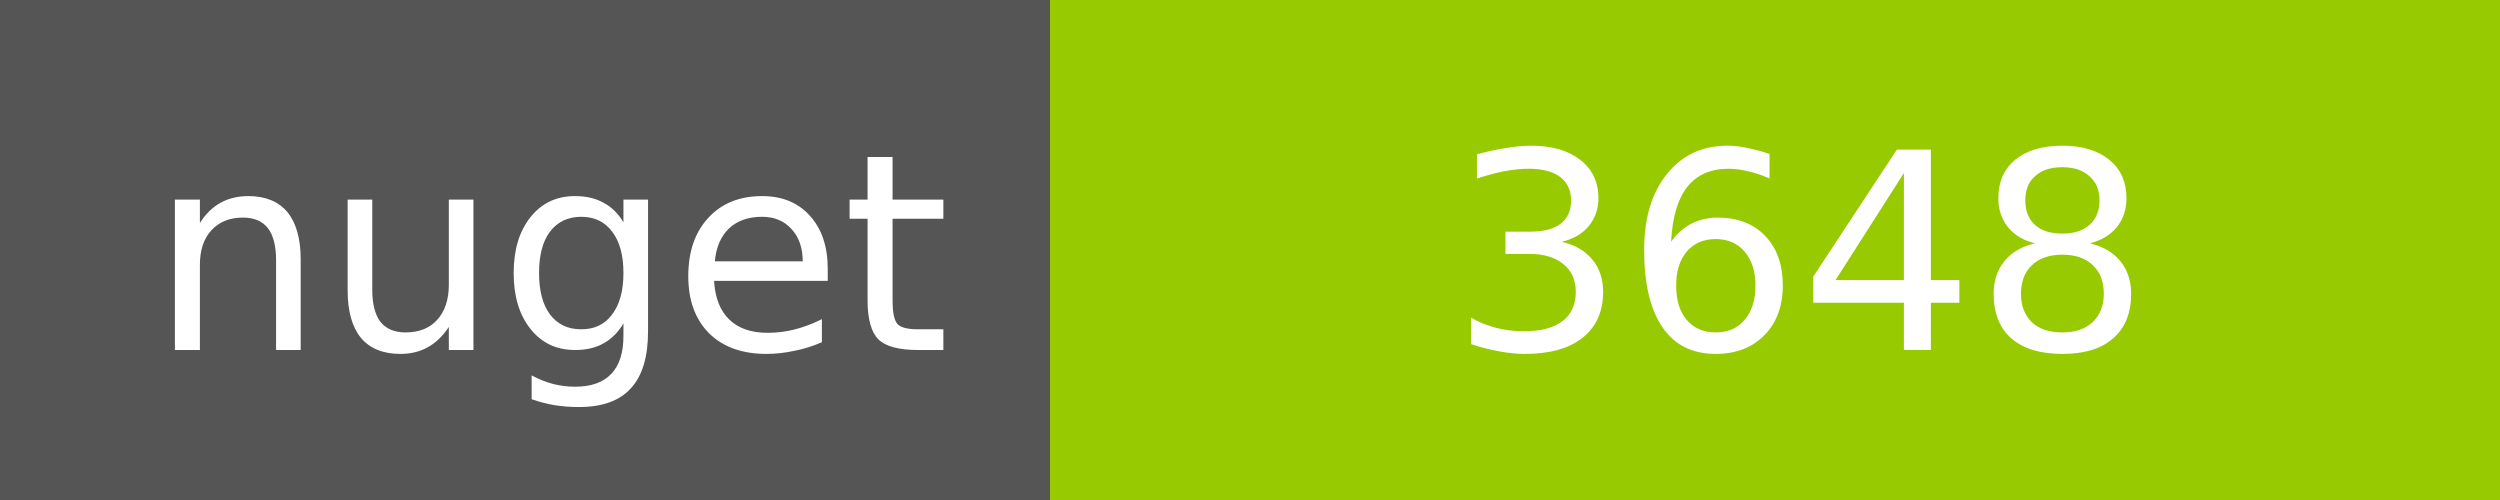
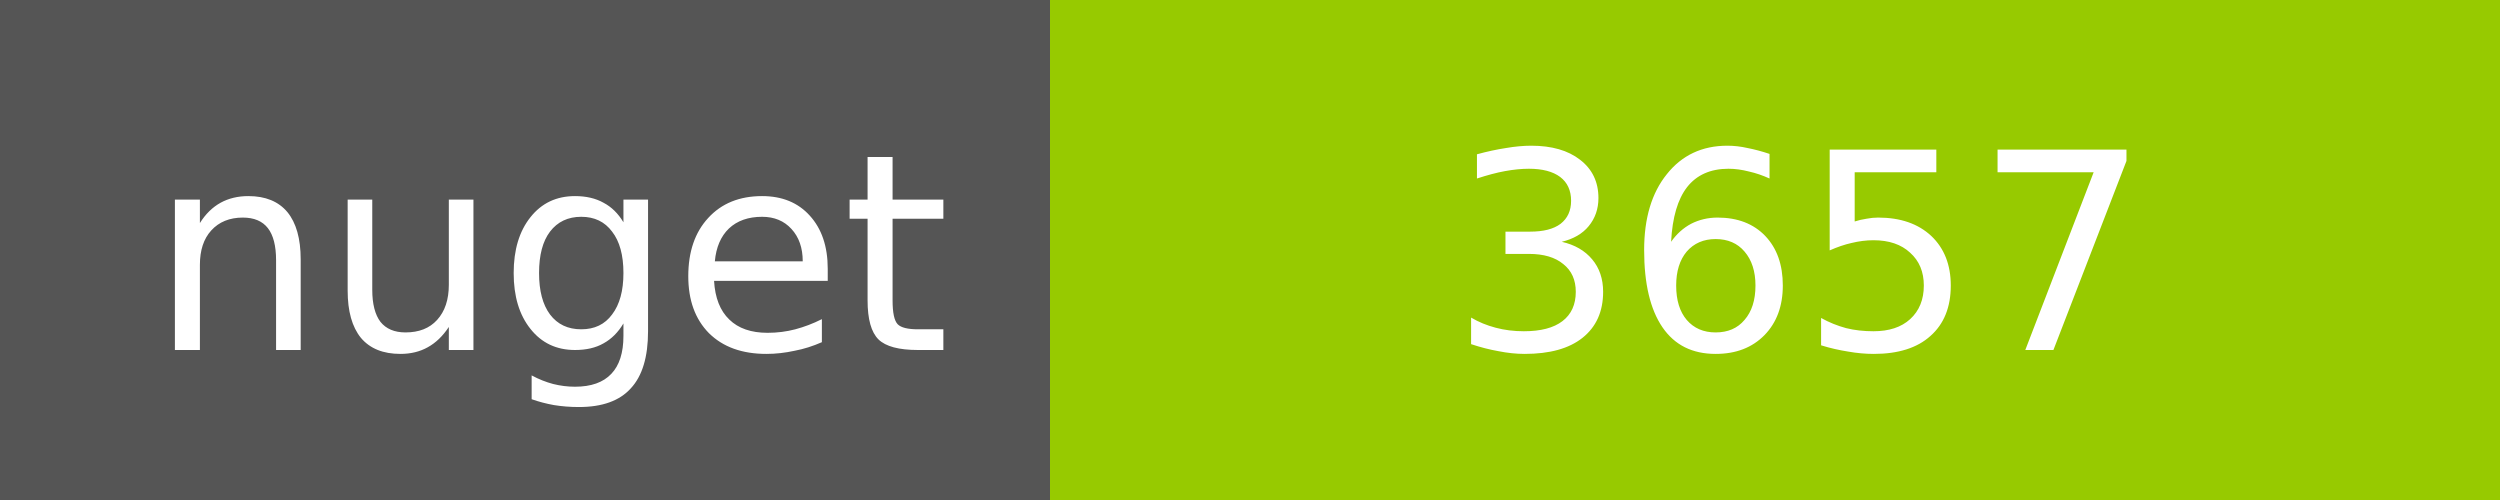
<svg xmlns="http://www.w3.org/2000/svg" width="100" height="20">
  <g shape-rendering="crispEdges">
    <path fill="#555" d="M0 0h42v20H0z" />
    <path fill="#97CA00" d="M42 0h58v20H42z" />
  </g>
  <g fill="#fff" text-anchor="middle" font-family="DejaVu Sans,Verdana,Geneva,sans-serif" font-size="11">
    <text x="22" y="14">nuget</text>
-     <text x="72" y="14">3648</text>
+     <text x="72" y="14">3657</text>
  </g>
</svg>
